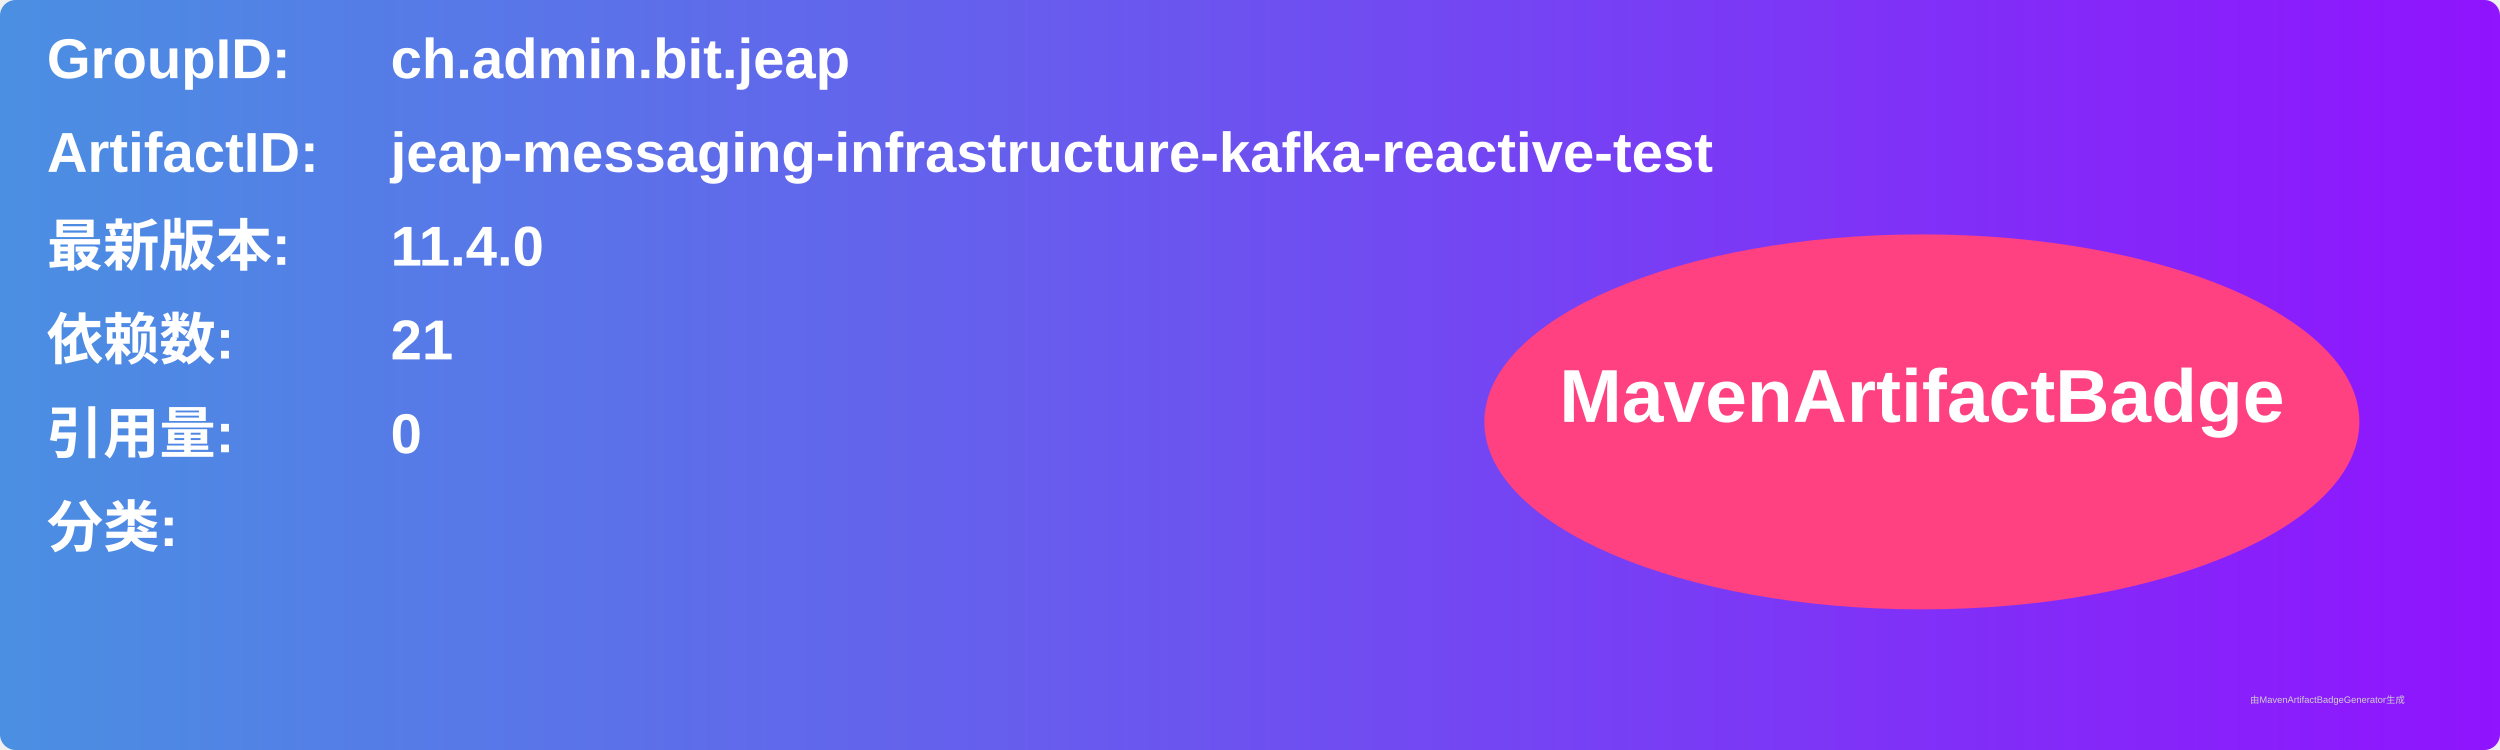
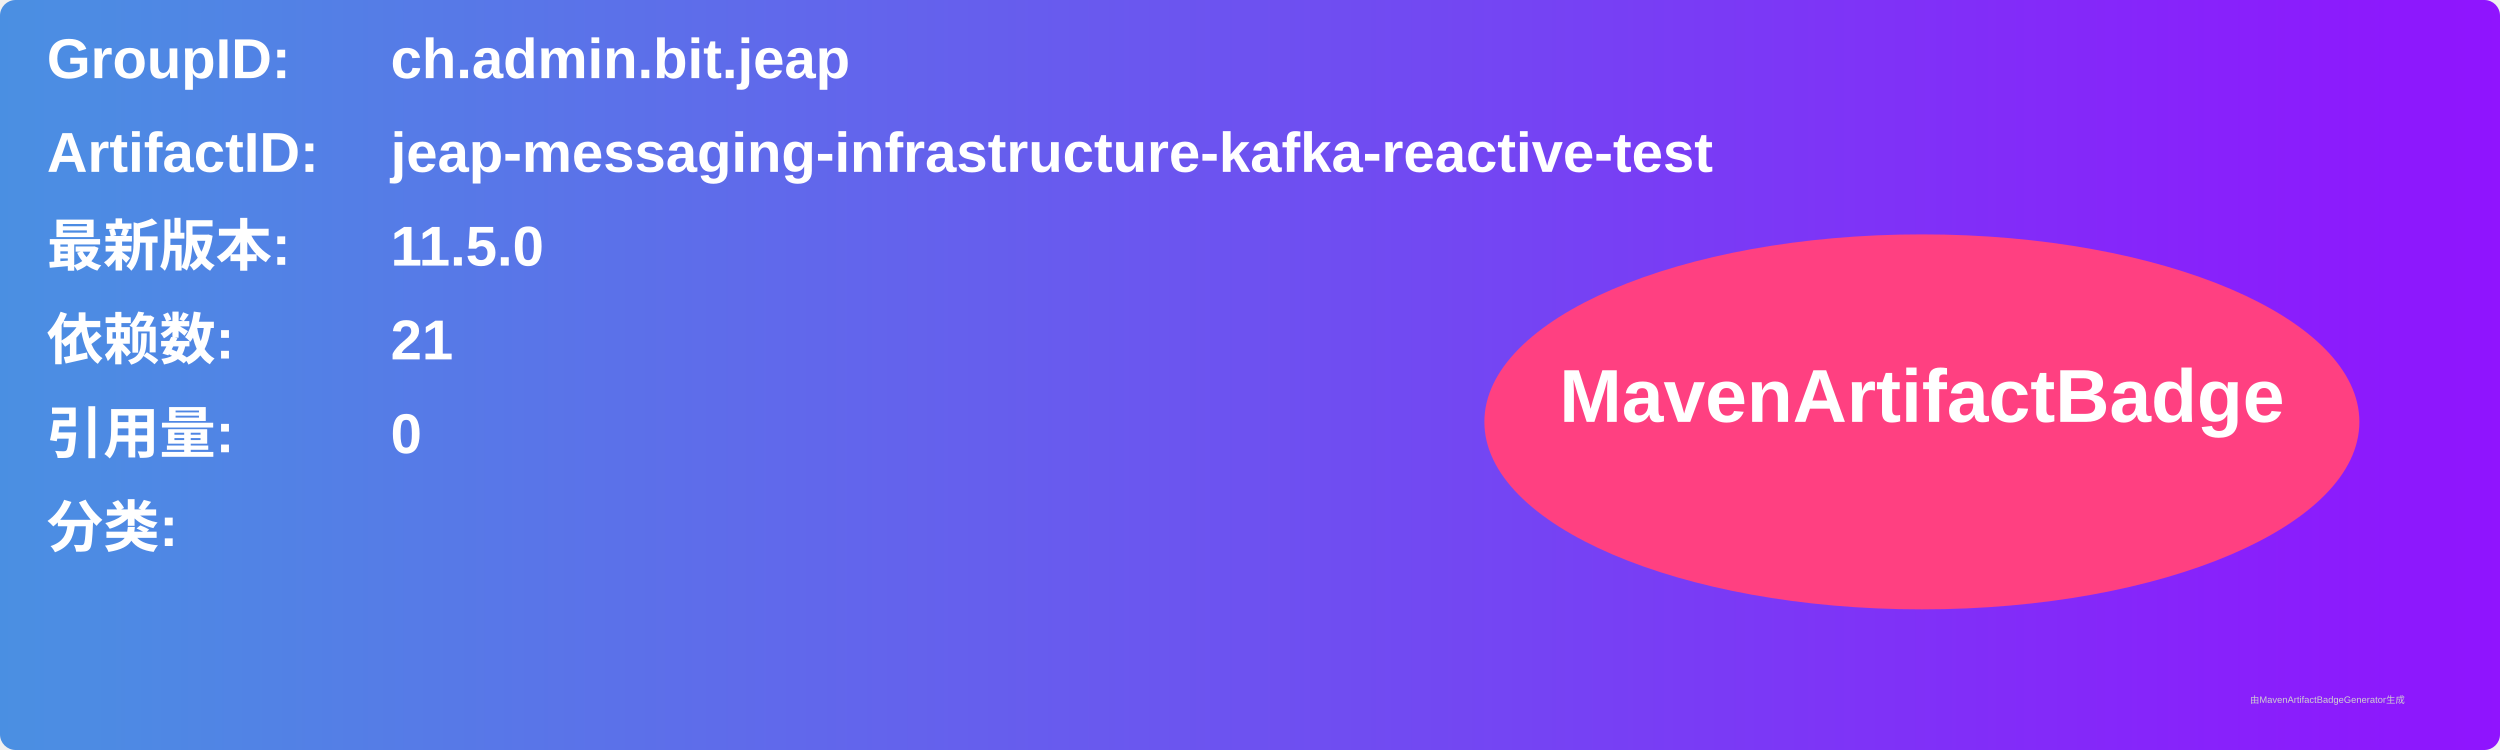
<svg xmlns="http://www.w3.org/2000/svg" width="800" height="240" viewBox="0 0 800 240">
  <linearGradient id="grad" x1="0%" y1="0%" x2="100%" y2="0%">
    <stop offset="0%" stop-color="#4a90e2" />
    <stop offset="100%" stop-color="#9013fe" />
  </linearGradient>
  <rect width="100%" height="100%" rx="5" ry="5" fill="url(#grad)" />
  <g transform="translate(15, 15)">
    <text x="0" y="10" font-family="Arial" font-size="18" fill="white" font-weight="bold" width="260">GroupID:</text>
    <text x="110" y="10" font-family="Arial" font-size="18" fill="white" font-weight="bold" width="460">ch.admin.bit.jeap</text>
    <text x="0" y="40" font-family="Arial" font-size="18" fill="white" font-weight="bold" width="260">ArtifactID:</text>
    <text x="110" y="40" font-family="Arial" font-size="18" fill="white" font-weight="bold" width="460">jeap-messaging-infrastructure-kafka-reactive-test</text>
    <text x="0" y="70" font-family="Arial" font-size="18" fill="white" font-weight="bold">最新版本:</text>
    <text x="110" y="70" font-family="Arial" font-size="18" fill="white" font-weight="bold">
-       <tspan font-weight="bold">11.4.0</tspan>
+       <tspan font-weight="bold">11.5.0</tspan>
    </text>
    <text x="0" y="100" font-family="Arial" font-size="18" fill="white" font-weight="bold">依赖数: </text>
    <text x="110" y="100" font-family="Arial" font-size="18" fill="white">
      <tspan font-weight="bold">21</tspan>
    </text>
    <text x="0" y="130" font-family="Arial" font-size="18" fill="white" font-weight="bold">引用量: </text>
    <text x="110" y="130" font-family="Arial" font-size="18" fill="white">
      <tspan font-weight="bold">0</tspan>
    </text>
    <text x="0" y="160" font-family="Arial" font-size="18" fill="white" font-weight="bold">分类:</text>
    <text x="10" y="190" font-family="Arial" font-size="10" fill="white">
      <tspan font-weight="bold" />
    </text>
    <ellipse cx="600" cy="120" rx="140" ry="60" fill="#ff4081" />
    <text x="600" y="120" text-anchor="middle" font-family="Arial" font-size="24" fill="white" font-weight="bold">MavenArtifactBadge</text>
  </g>
  <text x="720" y="225" font-family="Arial" font-size="3" fill="#d0d0d0">由MavenArtifactBadgeGenerator生成</text>
</svg>
